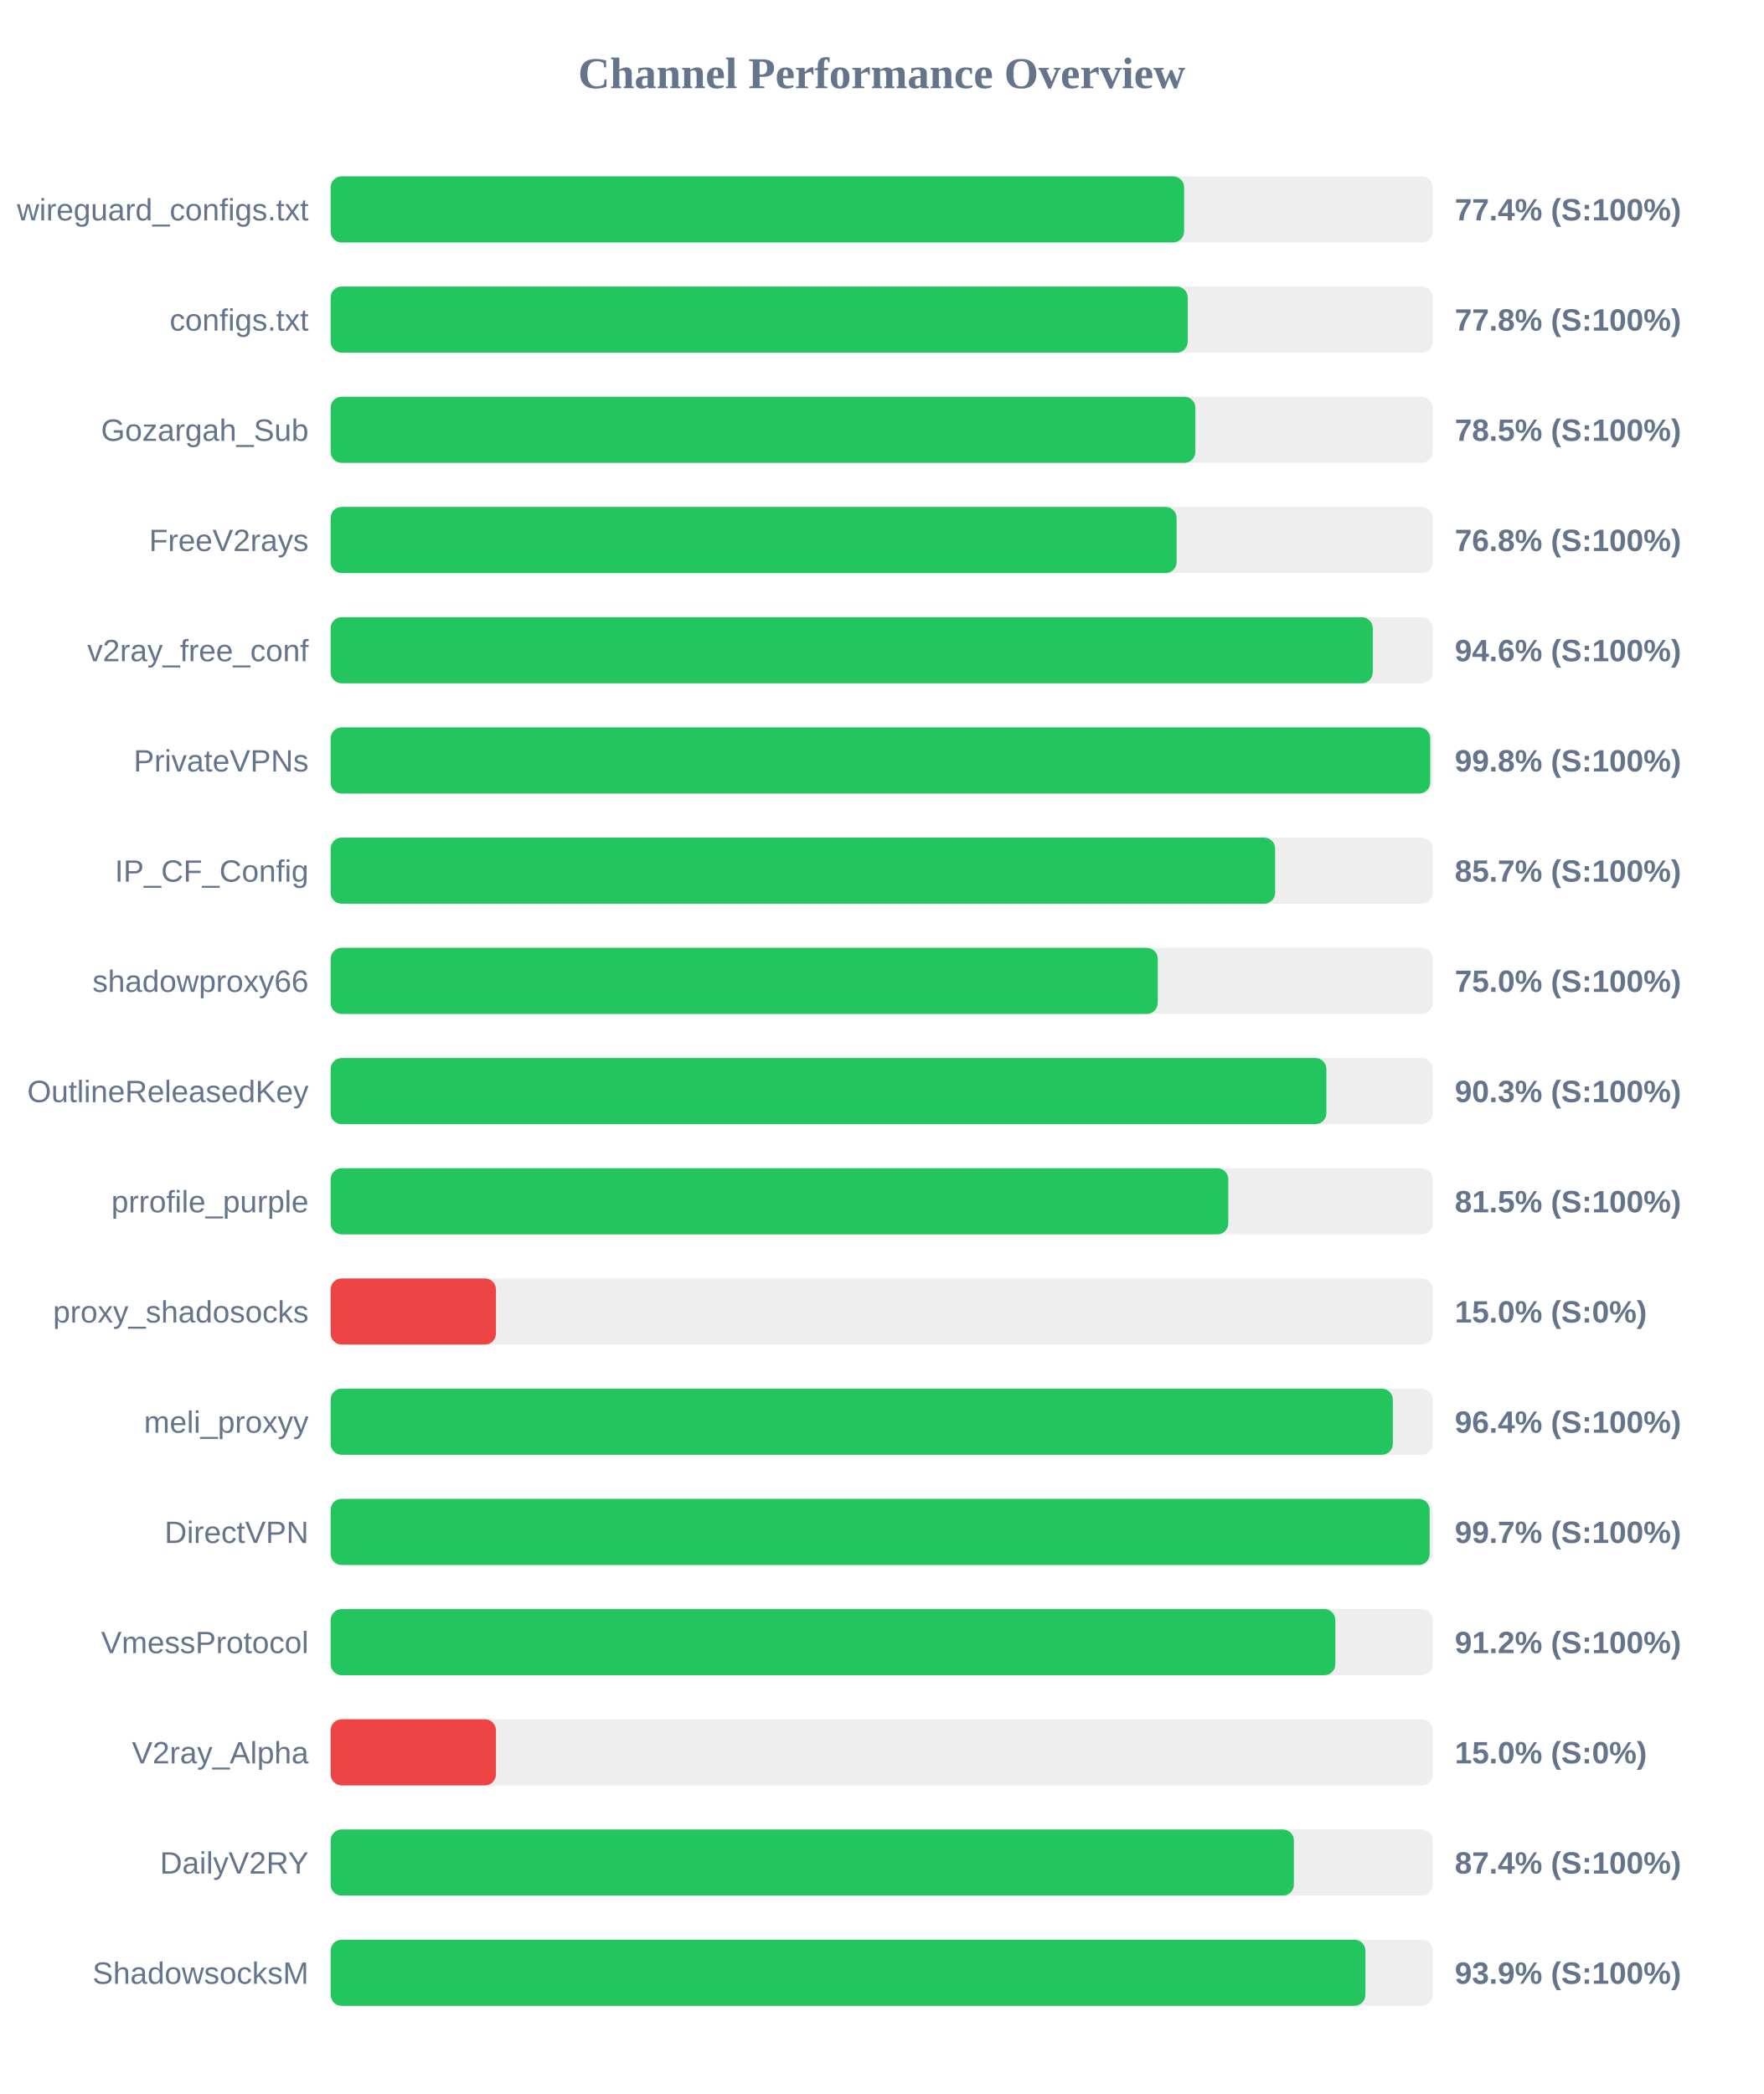
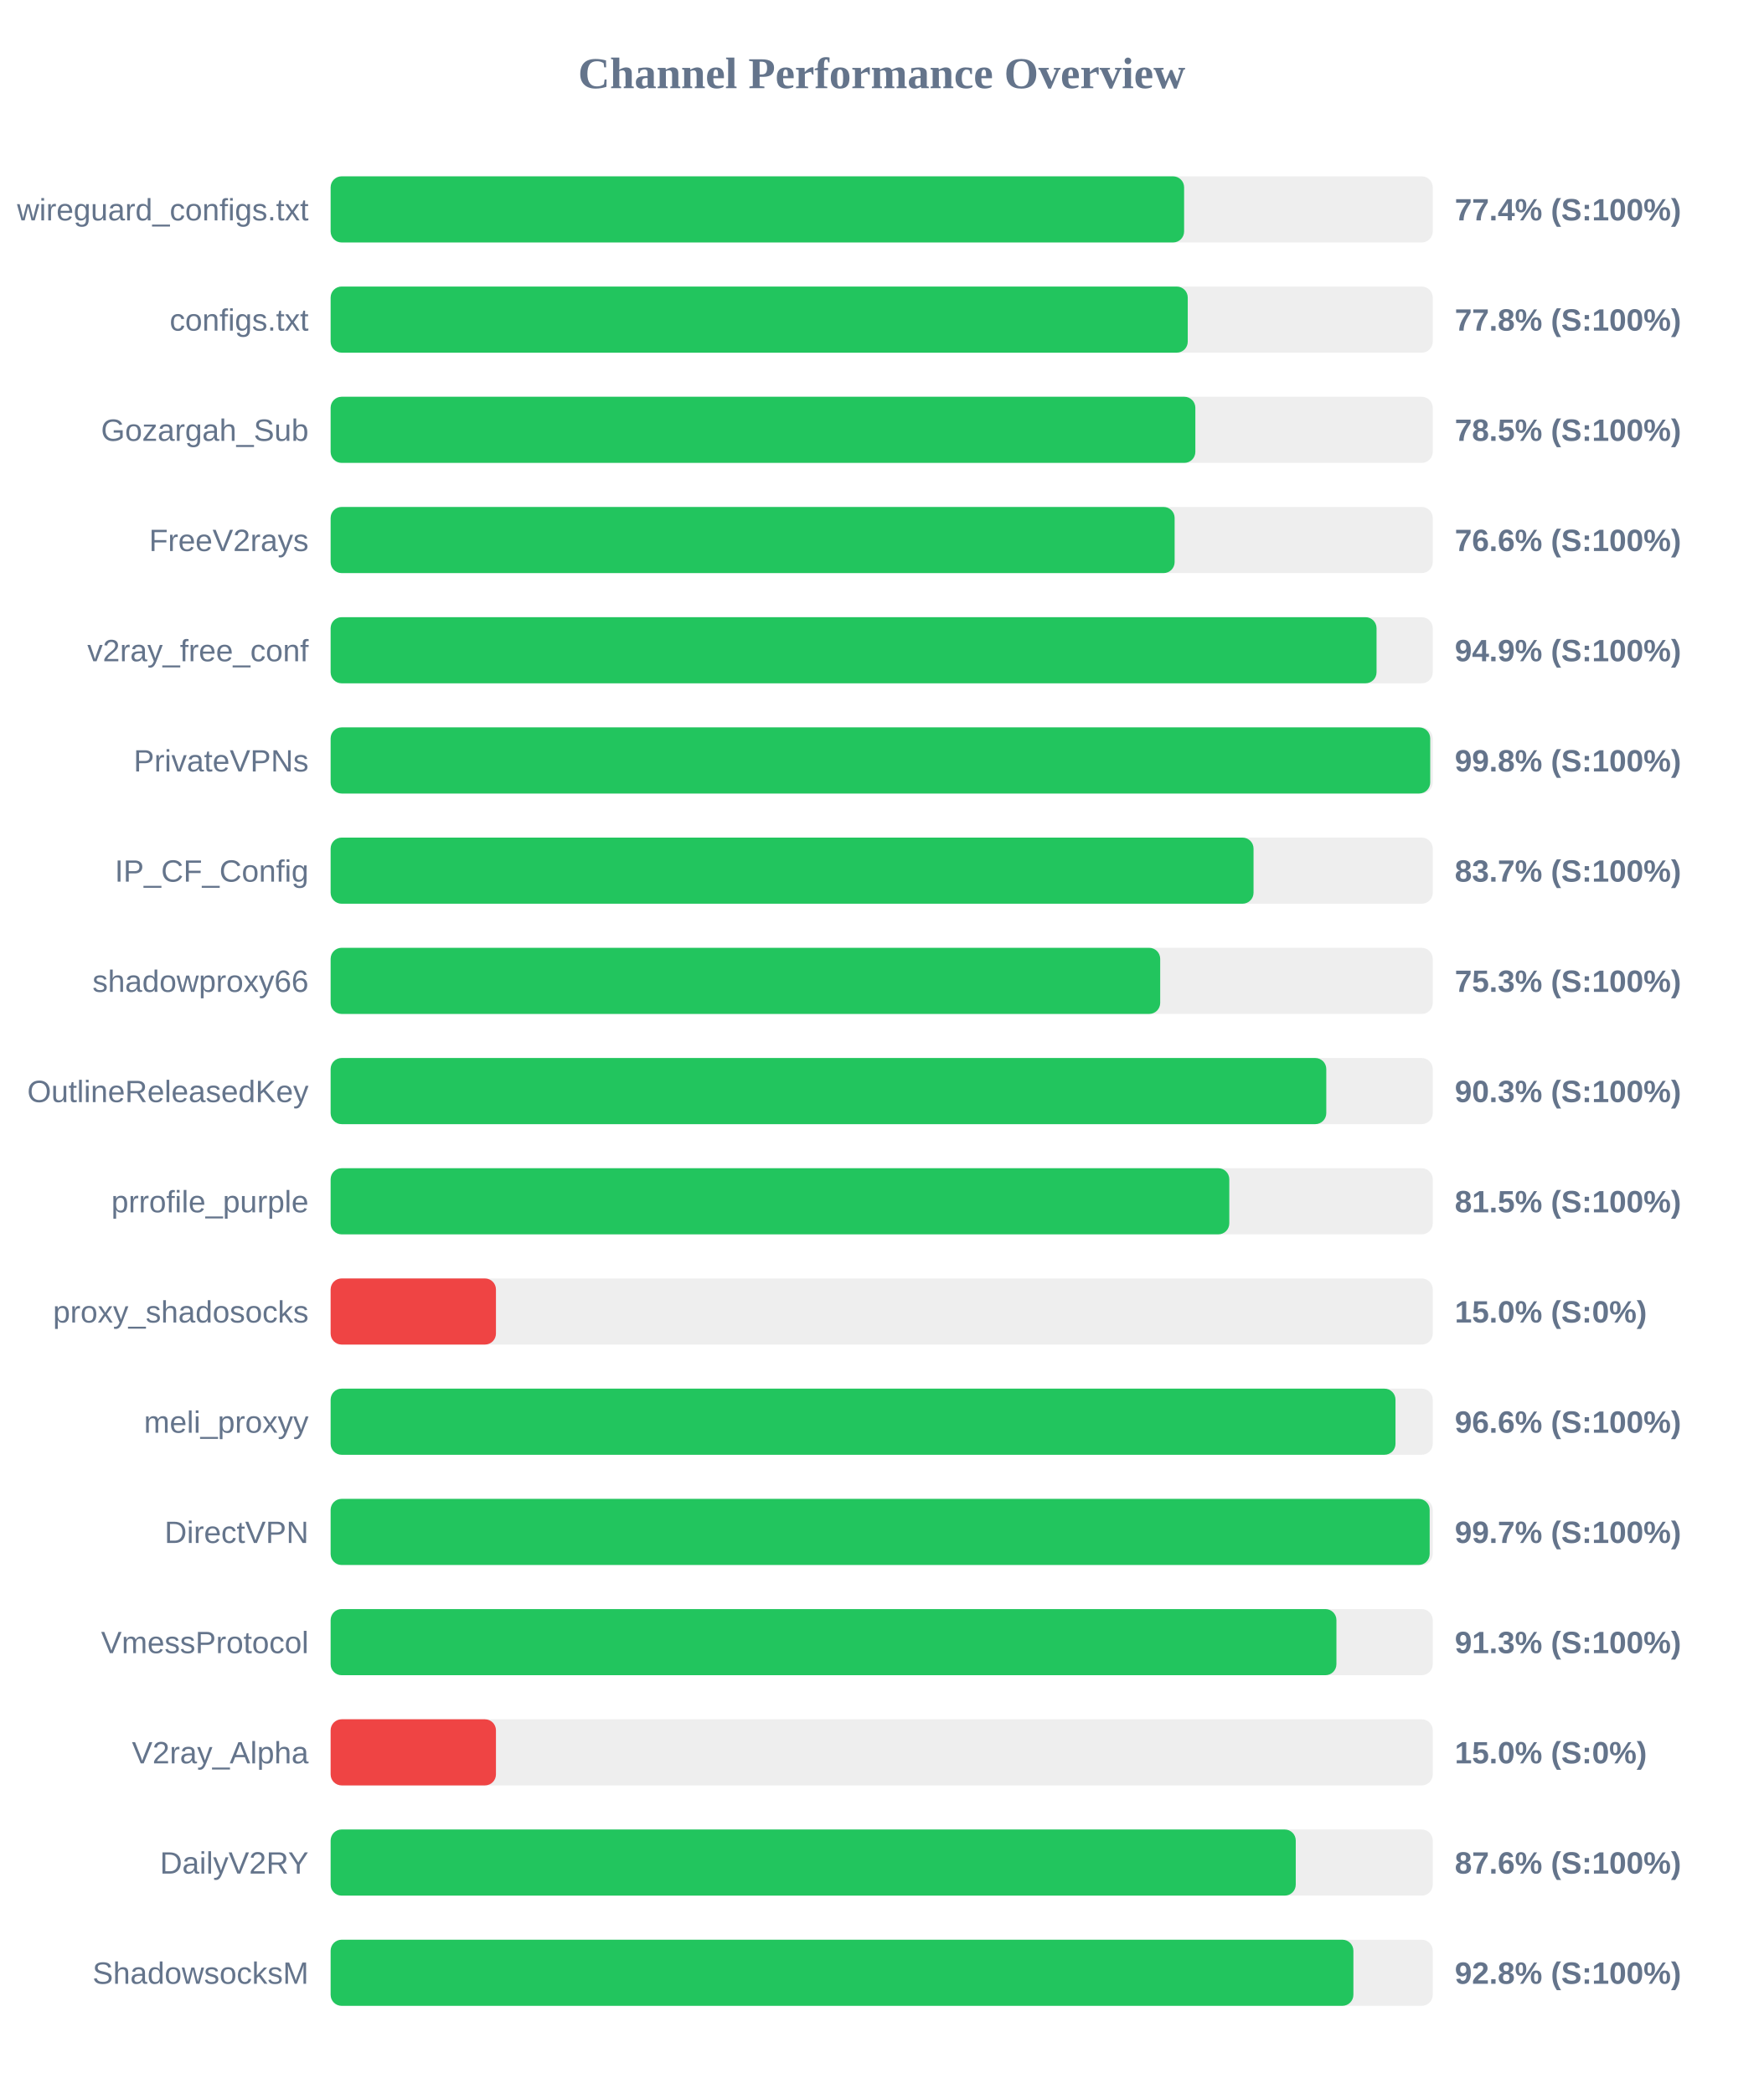
<svg xmlns="http://www.w3.org/2000/svg" width="800" height="950" version="1.1">
  <style>
        .row { font: 14px Arial; fill: #64748b; }
        .score { font: bold 14px Arial; fill: #64748b; }
    </style>
  <text x="400" y="40" text-anchor="middle" font-size="20px" font-weight="bold" fill="#64748b">Channel Performance Overview</text>
  <rect x="150" y="80" width="500" height="30" fill="#eee" rx="5" />
  <rect x="150" y="80" width="387.2" height="30" fill="#22c55e" rx="5" />
  <text x="140" y="100" text-anchor="end" class="row">wireguard_configs.txt</text>
  <text x="660" y="100" text-anchor="start" class="score">77.4% (S:100%)</text>
  <rect x="150" y="130" width="500" height="30" fill="#eee" rx="5" />
  <rect x="150" y="130" width="388.85" height="30" fill="#22c55e" rx="5" />
  <text x="140" y="150" text-anchor="end" class="row">configs.txt</text>
  <text x="660" y="150" text-anchor="start" class="score">77.8% (S:100%)</text>
  <rect x="150" y="180" width="500" height="30" fill="#eee" rx="5" />
  <rect x="150" y="180" width="392.3" height="30" fill="#22c55e" rx="5" />
  <text x="140" y="200" text-anchor="end" class="row">Gozargah_Sub</text>
  <text x="660" y="200" text-anchor="start" class="score">78.5% (S:100%)</text>
  <rect x="150" y="230" width="500" height="30" fill="#eee" rx="5" />
-   <rect x="150" y="230" width="383.8" height="30" fill="#22c55e" rx="5" />
+   <rect x="150" y="230" width="382.9" height="30" fill="#22c55e" rx="5" />
  <text x="140" y="250" text-anchor="end" class="row">FreeV2rays</text>
-   <text x="660" y="250" text-anchor="start" class="score">76.8% (S:100%)</text>
+   <text x="660" y="250" text-anchor="start" class="score">76.6% (S:100%)</text>
  <rect x="150" y="280" width="500" height="30" fill="#eee" rx="5" />
-   <rect x="150" y="280" width="472.8" height="30" fill="#22c55e" rx="5" />
+   <rect x="150" y="280" width="474.5" height="30" fill="#22c55e" rx="5" />
  <text x="140" y="300" text-anchor="end" class="row">v2ray_free_conf</text>
-   <text x="660" y="300" text-anchor="start" class="score">94.6% (S:100%)</text>
+   <text x="660" y="300" text-anchor="start" class="score">94.9% (S:100%)</text>
  <rect x="150" y="330" width="500" height="30" fill="#eee" rx="5" />
  <rect x="150" y="330" width="498.85" height="30" fill="#22c55e" rx="5" />
  <text x="140" y="350" text-anchor="end" class="row">PrivateVPNs</text>
  <text x="660" y="350" text-anchor="start" class="score">99.8% (S:100%)</text>
  <rect x="150" y="380" width="500" height="30" fill="#eee" rx="5" />
-   <rect x="150" y="380" width="428.5" height="30" fill="#22c55e" rx="5" />
+   <rect x="150" y="380" width="418.7" height="30" fill="#22c55e" rx="5" />
  <text x="140" y="400" text-anchor="end" class="row">IP_CF_Config</text>
-   <text x="660" y="400" text-anchor="start" class="score">85.7% (S:100%)</text>
+   <text x="660" y="400" text-anchor="start" class="score">83.7% (S:100%)</text>
  <rect x="150" y="430" width="500" height="30" fill="#eee" rx="5" />
-   <rect x="150" y="430" width="375.25" height="30" fill="#22c55e" rx="5" />
+   <rect x="150" y="430" width="376.35" height="30" fill="#22c55e" rx="5" />
  <text x="140" y="450" text-anchor="end" class="row">shadowproxy66</text>
-   <text x="660" y="450" text-anchor="start" class="score">75.0% (S:100%)</text>
+   <text x="660" y="450" text-anchor="start" class="score">75.3% (S:100%)</text>
  <rect x="150" y="480" width="500" height="30" fill="#eee" rx="5" />
-   <rect x="150" y="480" width="451.75" height="30" fill="#22c55e" rx="5" />
+   <rect x="150" y="480" width="451.7" height="30" fill="#22c55e" rx="5" />
  <text x="140" y="500" text-anchor="end" class="row">OutlineReleasedKey</text>
  <text x="660" y="500" text-anchor="start" class="score">90.3% (S:100%)</text>
  <rect x="150" y="530" width="500" height="30" fill="#eee" rx="5" />
-   <rect x="150" y="530" width="407.25" height="30" fill="#22c55e" rx="5" />
+   <rect x="150" y="530" width="407.7" height="30" fill="#22c55e" rx="5" />
  <text x="140" y="550" text-anchor="end" class="row">prrofile_purple</text>
  <text x="660" y="550" text-anchor="start" class="score">81.5% (S:100%)</text>
  <rect x="150" y="580" width="500" height="30" fill="#eee" rx="5" />
  <rect x="150" y="580" width="75.0" height="30" fill="#ef4444" rx="5" />
  <text x="140" y="600" text-anchor="end" class="row">proxy_shadosocks</text>
  <text x="660" y="600" text-anchor="start" class="score">15.0% (S:0%)</text>
  <rect x="150" y="630" width="500" height="30" fill="#eee" rx="5" />
-   <rect x="150" y="630" width="481.9" height="30" fill="#22c55e" rx="5" />
+   <rect x="150" y="630" width="483.1" height="30" fill="#22c55e" rx="5" />
  <text x="140" y="650" text-anchor="end" class="row">meli_proxyy</text>
-   <text x="660" y="650" text-anchor="start" class="score">96.4% (S:100%)</text>
+   <text x="660" y="650" text-anchor="start" class="score">96.6% (S:100%)</text>
  <rect x="150" y="680" width="500" height="30" fill="#eee" rx="5" />
  <rect x="150" y="680" width="498.6" height="30" fill="#22c55e" rx="5" />
  <text x="140" y="700" text-anchor="end" class="row">DirectVPN</text>
  <text x="660" y="700" text-anchor="start" class="score">99.7% (S:100%)</text>
  <rect x="150" y="730" width="500" height="30" fill="#eee" rx="5" />
-   <rect x="150" y="730" width="455.8" height="30" fill="#22c55e" rx="5" />
+   <rect x="150" y="730" width="456.3" height="30" fill="#22c55e" rx="5" />
  <text x="140" y="750" text-anchor="end" class="row">VmessProtocol</text>
-   <text x="660" y="750" text-anchor="start" class="score">91.2% (S:100%)</text>
+   <text x="660" y="750" text-anchor="start" class="score">91.3% (S:100%)</text>
  <rect x="150" y="780" width="500" height="30" fill="#eee" rx="5" />
  <rect x="150" y="780" width="75.0" height="30" fill="#ef4444" rx="5" />
  <text x="140" y="800" text-anchor="end" class="row">V2ray_Alpha</text>
  <text x="660" y="800" text-anchor="start" class="score">15.0% (S:0%)</text>
  <rect x="150" y="830" width="500" height="30" fill="#eee" rx="5" />
-   <rect x="150" y="830" width="437.0" height="30" fill="#22c55e" rx="5" />
+   <rect x="150" y="830" width="437.85" height="30" fill="#22c55e" rx="5" />
  <text x="140" y="850" text-anchor="end" class="row">DailyV2RY</text>
-   <text x="660" y="850" text-anchor="start" class="score">87.4% (S:100%)</text>
+   <text x="660" y="850" text-anchor="start" class="score">87.6% (S:100%)</text>
  <rect x="150" y="880" width="500" height="30" fill="#eee" rx="5" />
-   <rect x="150" y="880" width="469.45" height="30" fill="#22c55e" rx="5" />
+   <rect x="150" y="880" width="464.0" height="30" fill="#22c55e" rx="5" />
  <text x="140" y="900" text-anchor="end" class="row">ShadowsocksM</text>
-   <text x="660" y="900" text-anchor="start" class="score">93.9% (S:100%)</text>
+   <text x="660" y="900" text-anchor="start" class="score">92.8% (S:100%)</text>
</svg>
